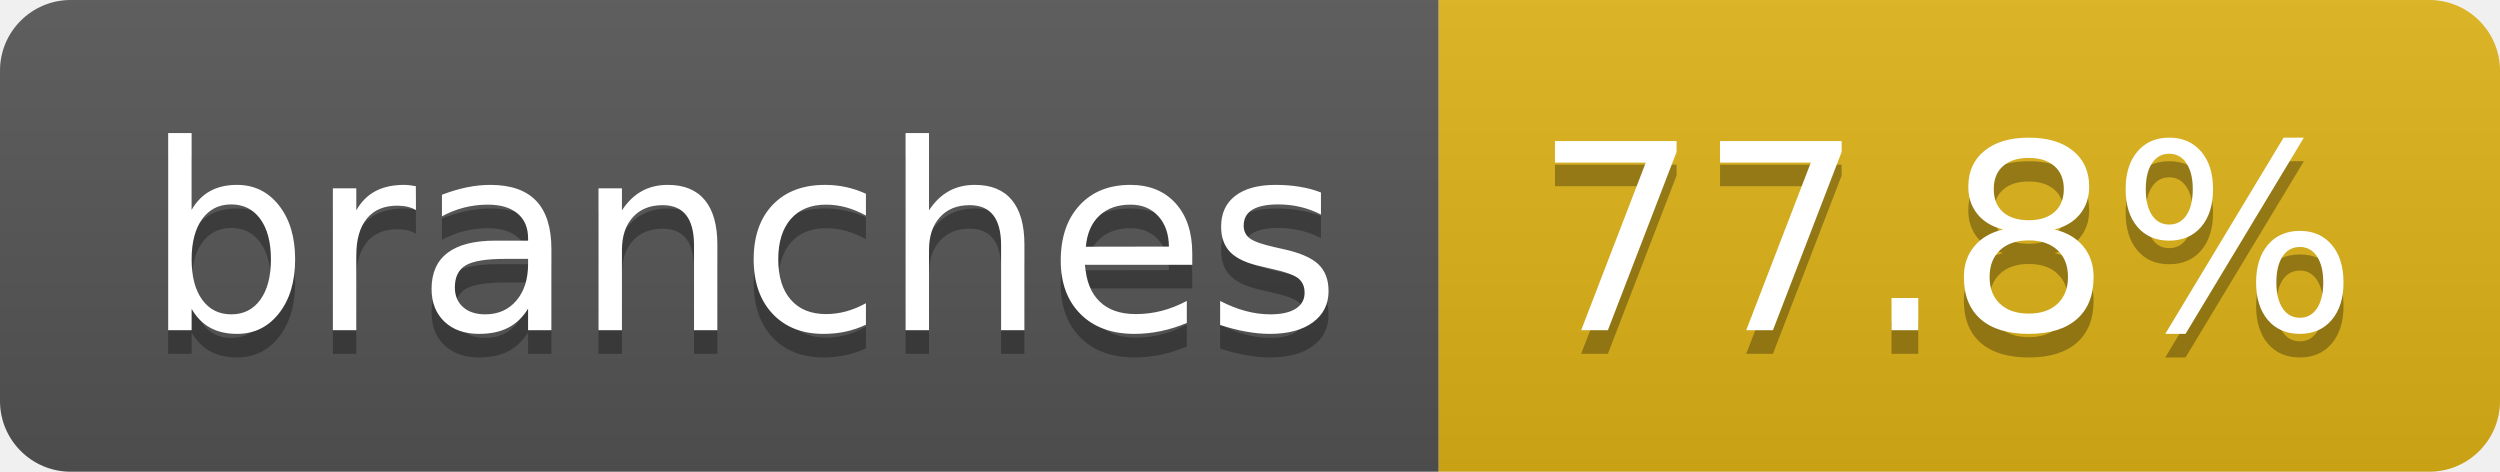
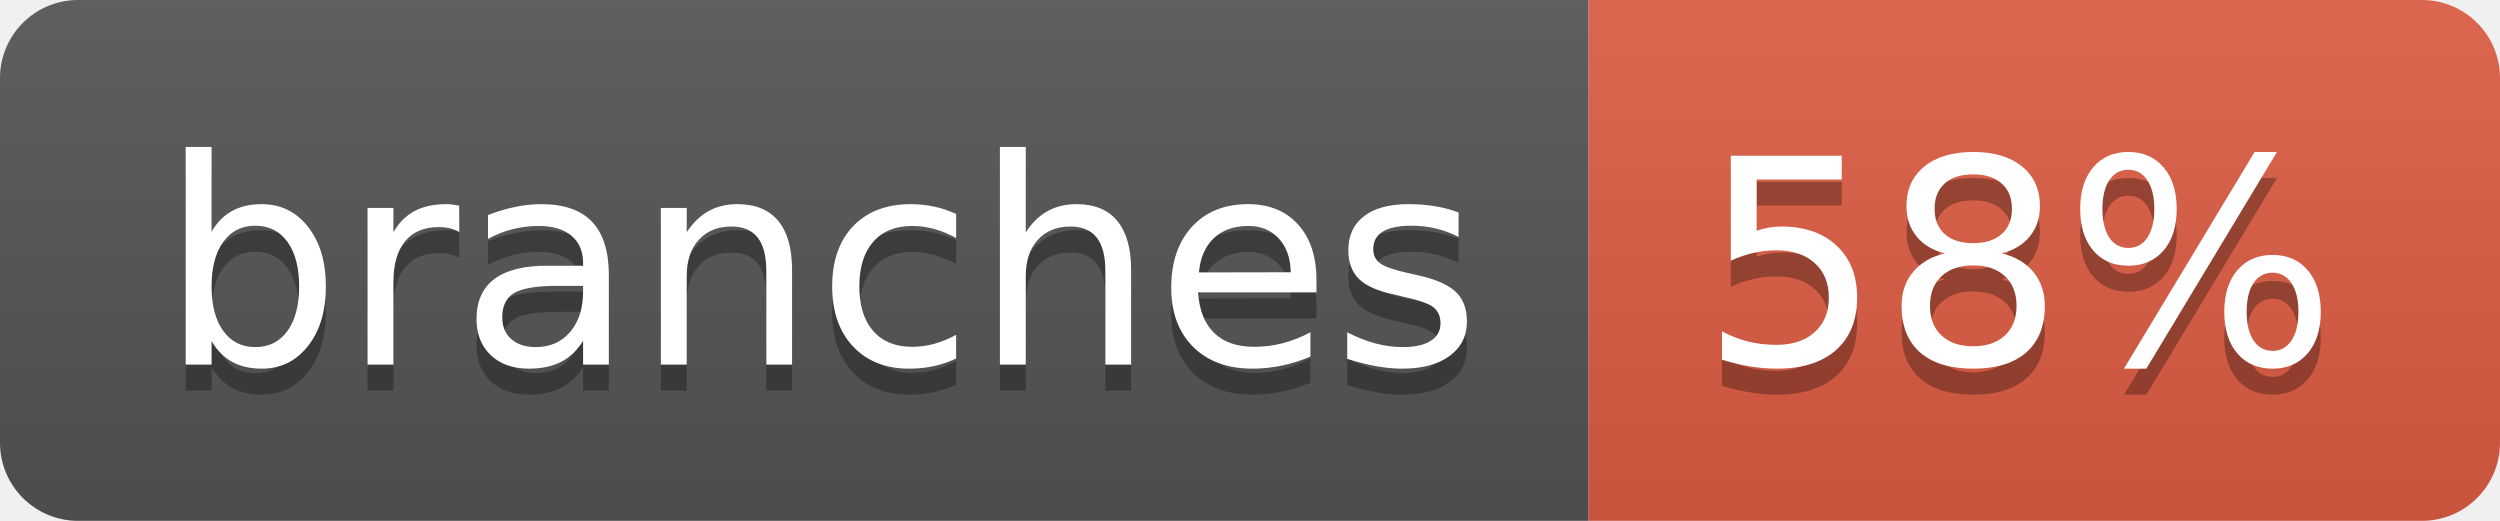
- <svg xmlns="http://www.w3.org/2000/svg" width="106" height="20" role="img" aria-label="branches: 77.8%">
+ <svg xmlns="http://www.w3.org/2000/svg" width="96" height="20" role="img" aria-label="branches: 58%">
  <linearGradient id="s" x2="0" y2="100%">
    <stop offset="0" stop-color="#bbb" stop-opacity=".1" />
    <stop offset="1" stop-opacity=".1" />
  </linearGradient>
  <clipPath id="r">
-     <rect width="106" height="20" rx="3" fill="#fff" />
+     <rect width="96" height="20" rx="3" fill="#fff" />
  </clipPath>
  <g clip-path="url(#r)">
    <rect width="61" height="20" fill="#555" />
-     <rect x="61" width="45" height="20" fill="#dfb317" />
-     <rect width="106" height="20" fill="url(#s)" />
+     <rect x="61" width="35" height="20" fill="#e05d44" />
+     <rect width="96" height="20" fill="url(#s)" />
  </g>
  <g fill="#fff" text-anchor="middle" font-family="Verdana,Geneva,DejaVu Sans,sans-serif" text-rendering="geometricPrecision" font-size="110">
    <text aria-hidden="true" x="315" y="150" fill="#010101" fill-opacity=".3" transform="scale(.1)" textLength="507">branches</text>
    <text x="315" y="140" transform="scale(.1)" fill="#fff" textLength="507">branches</text>
-     <text aria-hidden="true" x="825" y="150" fill="#010101" fill-opacity=".3" transform="scale(.1)" textLength="350">77.8%</text>
-     <text x="825" y="140" transform="scale(.1)" fill="#fff" textLength="350">77.8%</text>
+     <text aria-hidden="true" x="775" y="150" fill="#010101" fill-opacity=".3" transform="scale(.1)" textLength="245">58%</text>
+     <text x="775" y="140" transform="scale(.1)" fill="#fff" textLength="245">58%</text>
  </g>
</svg>
